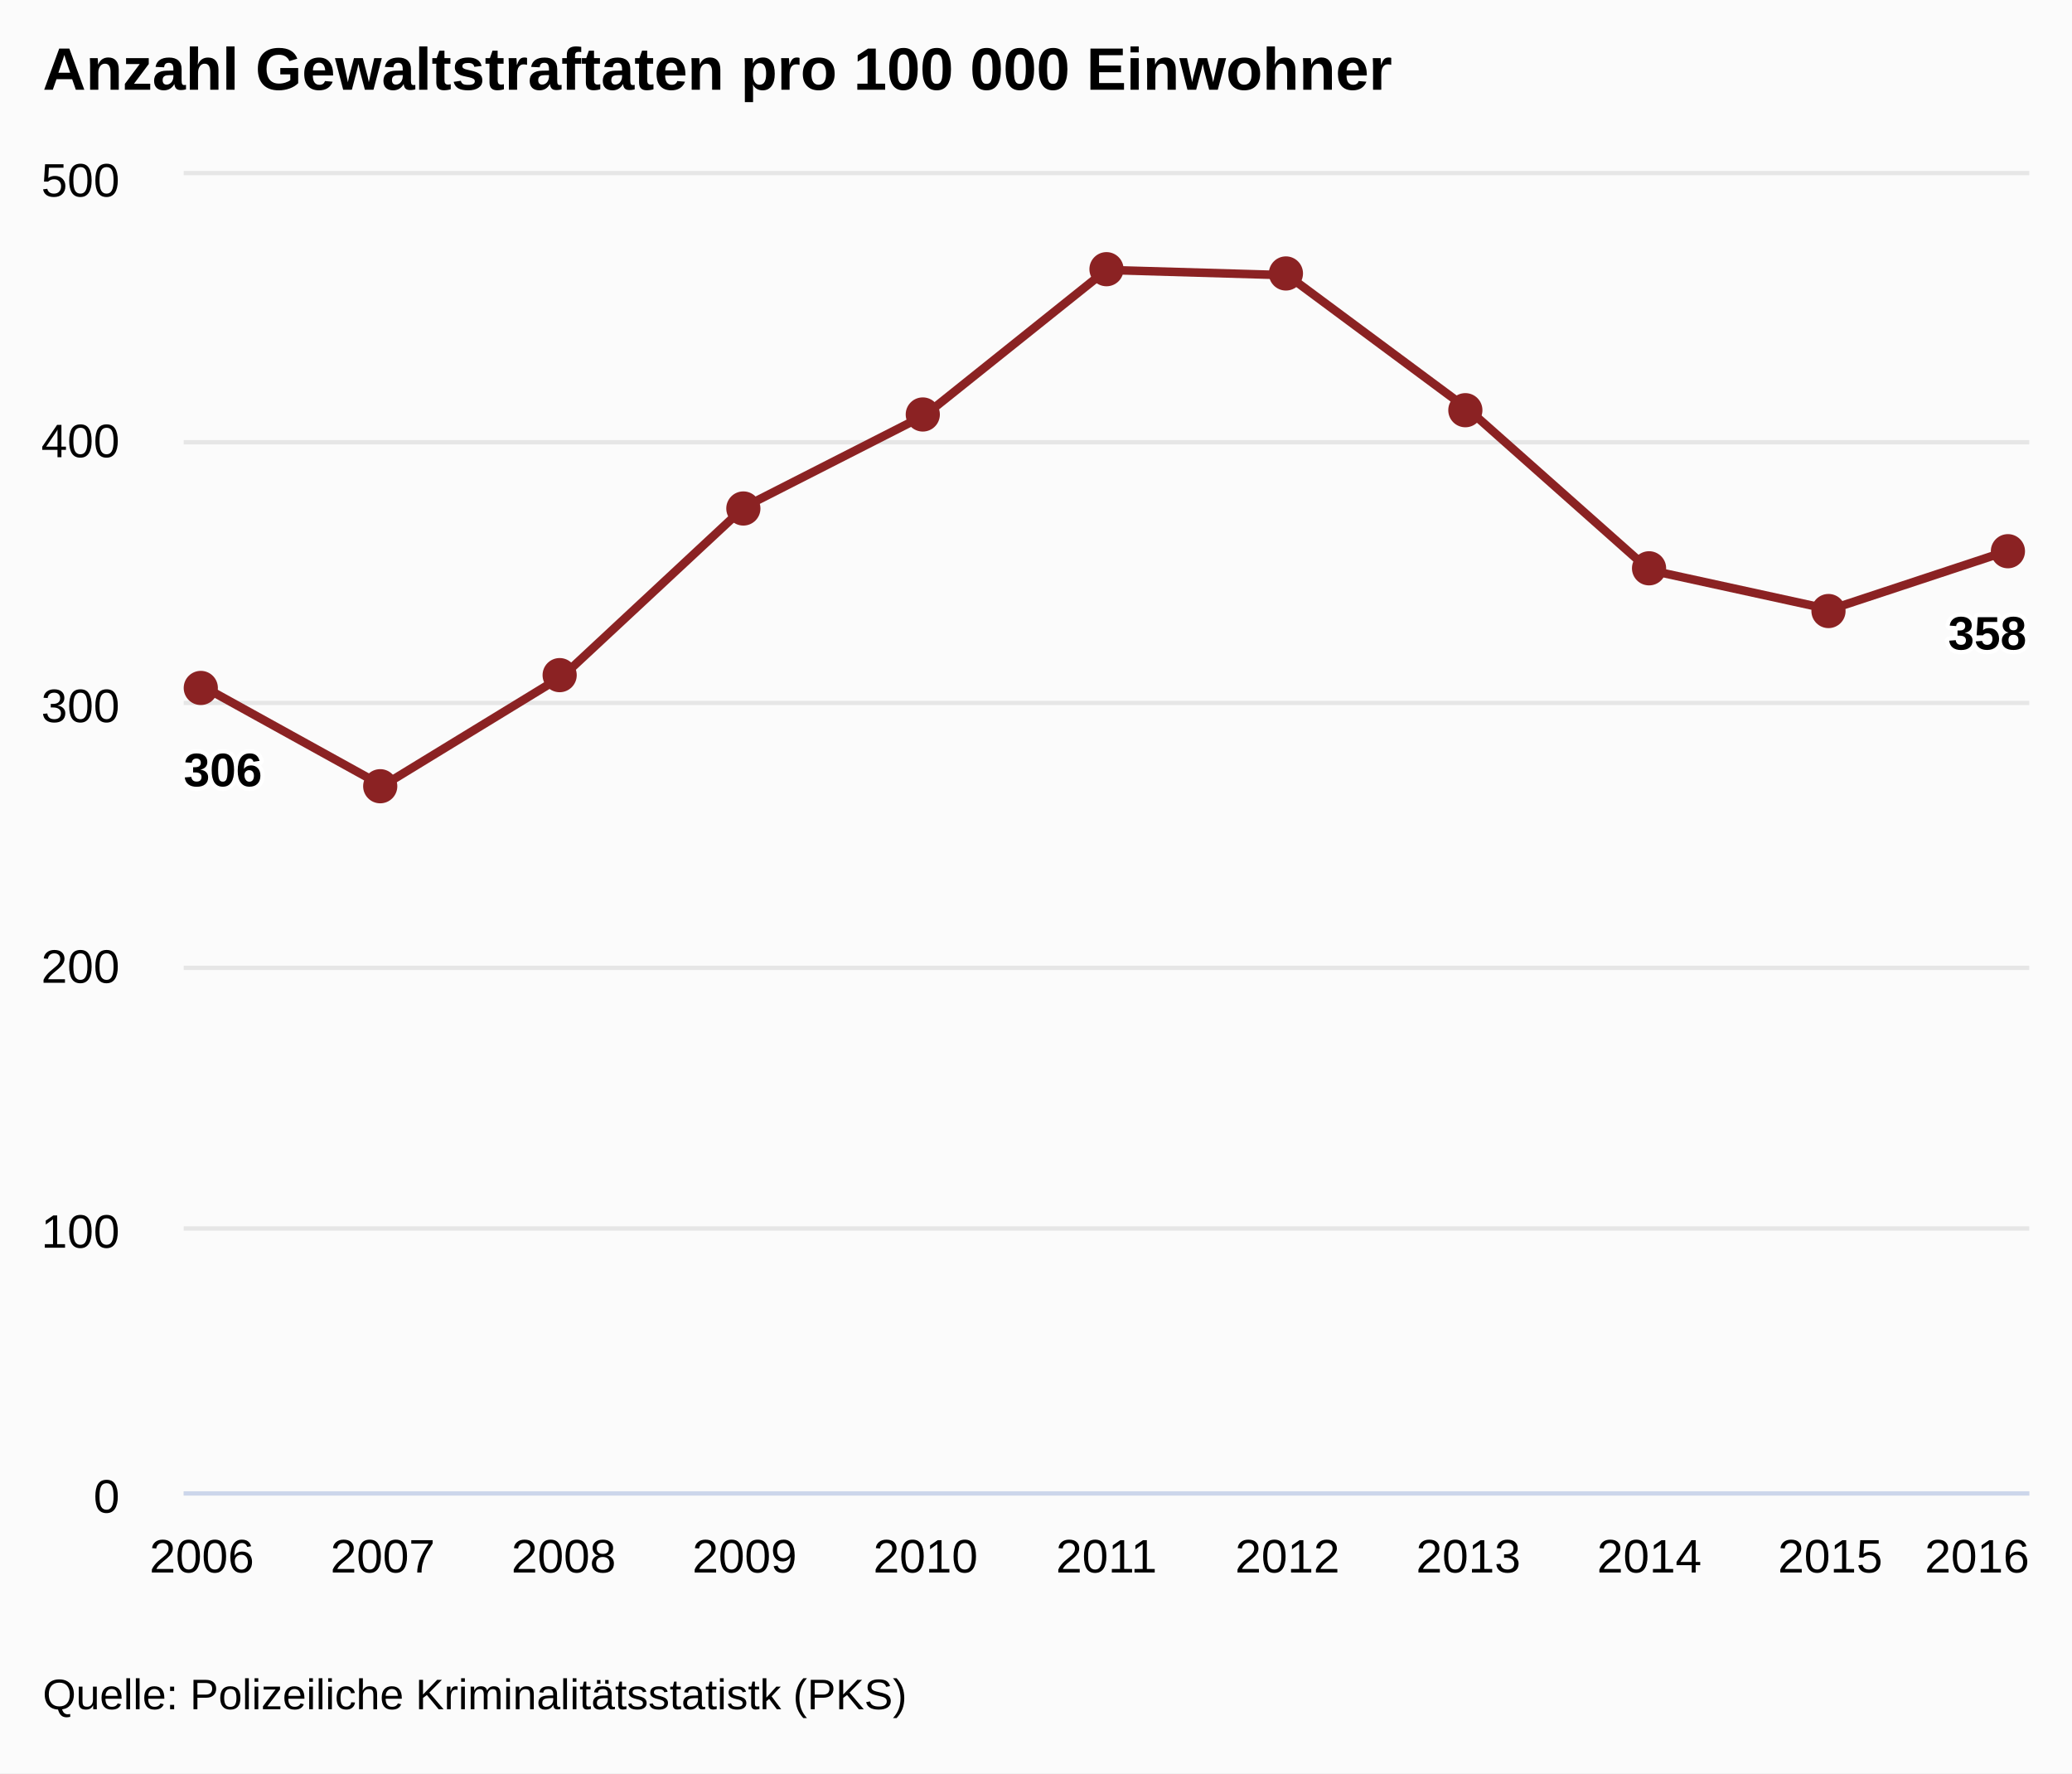
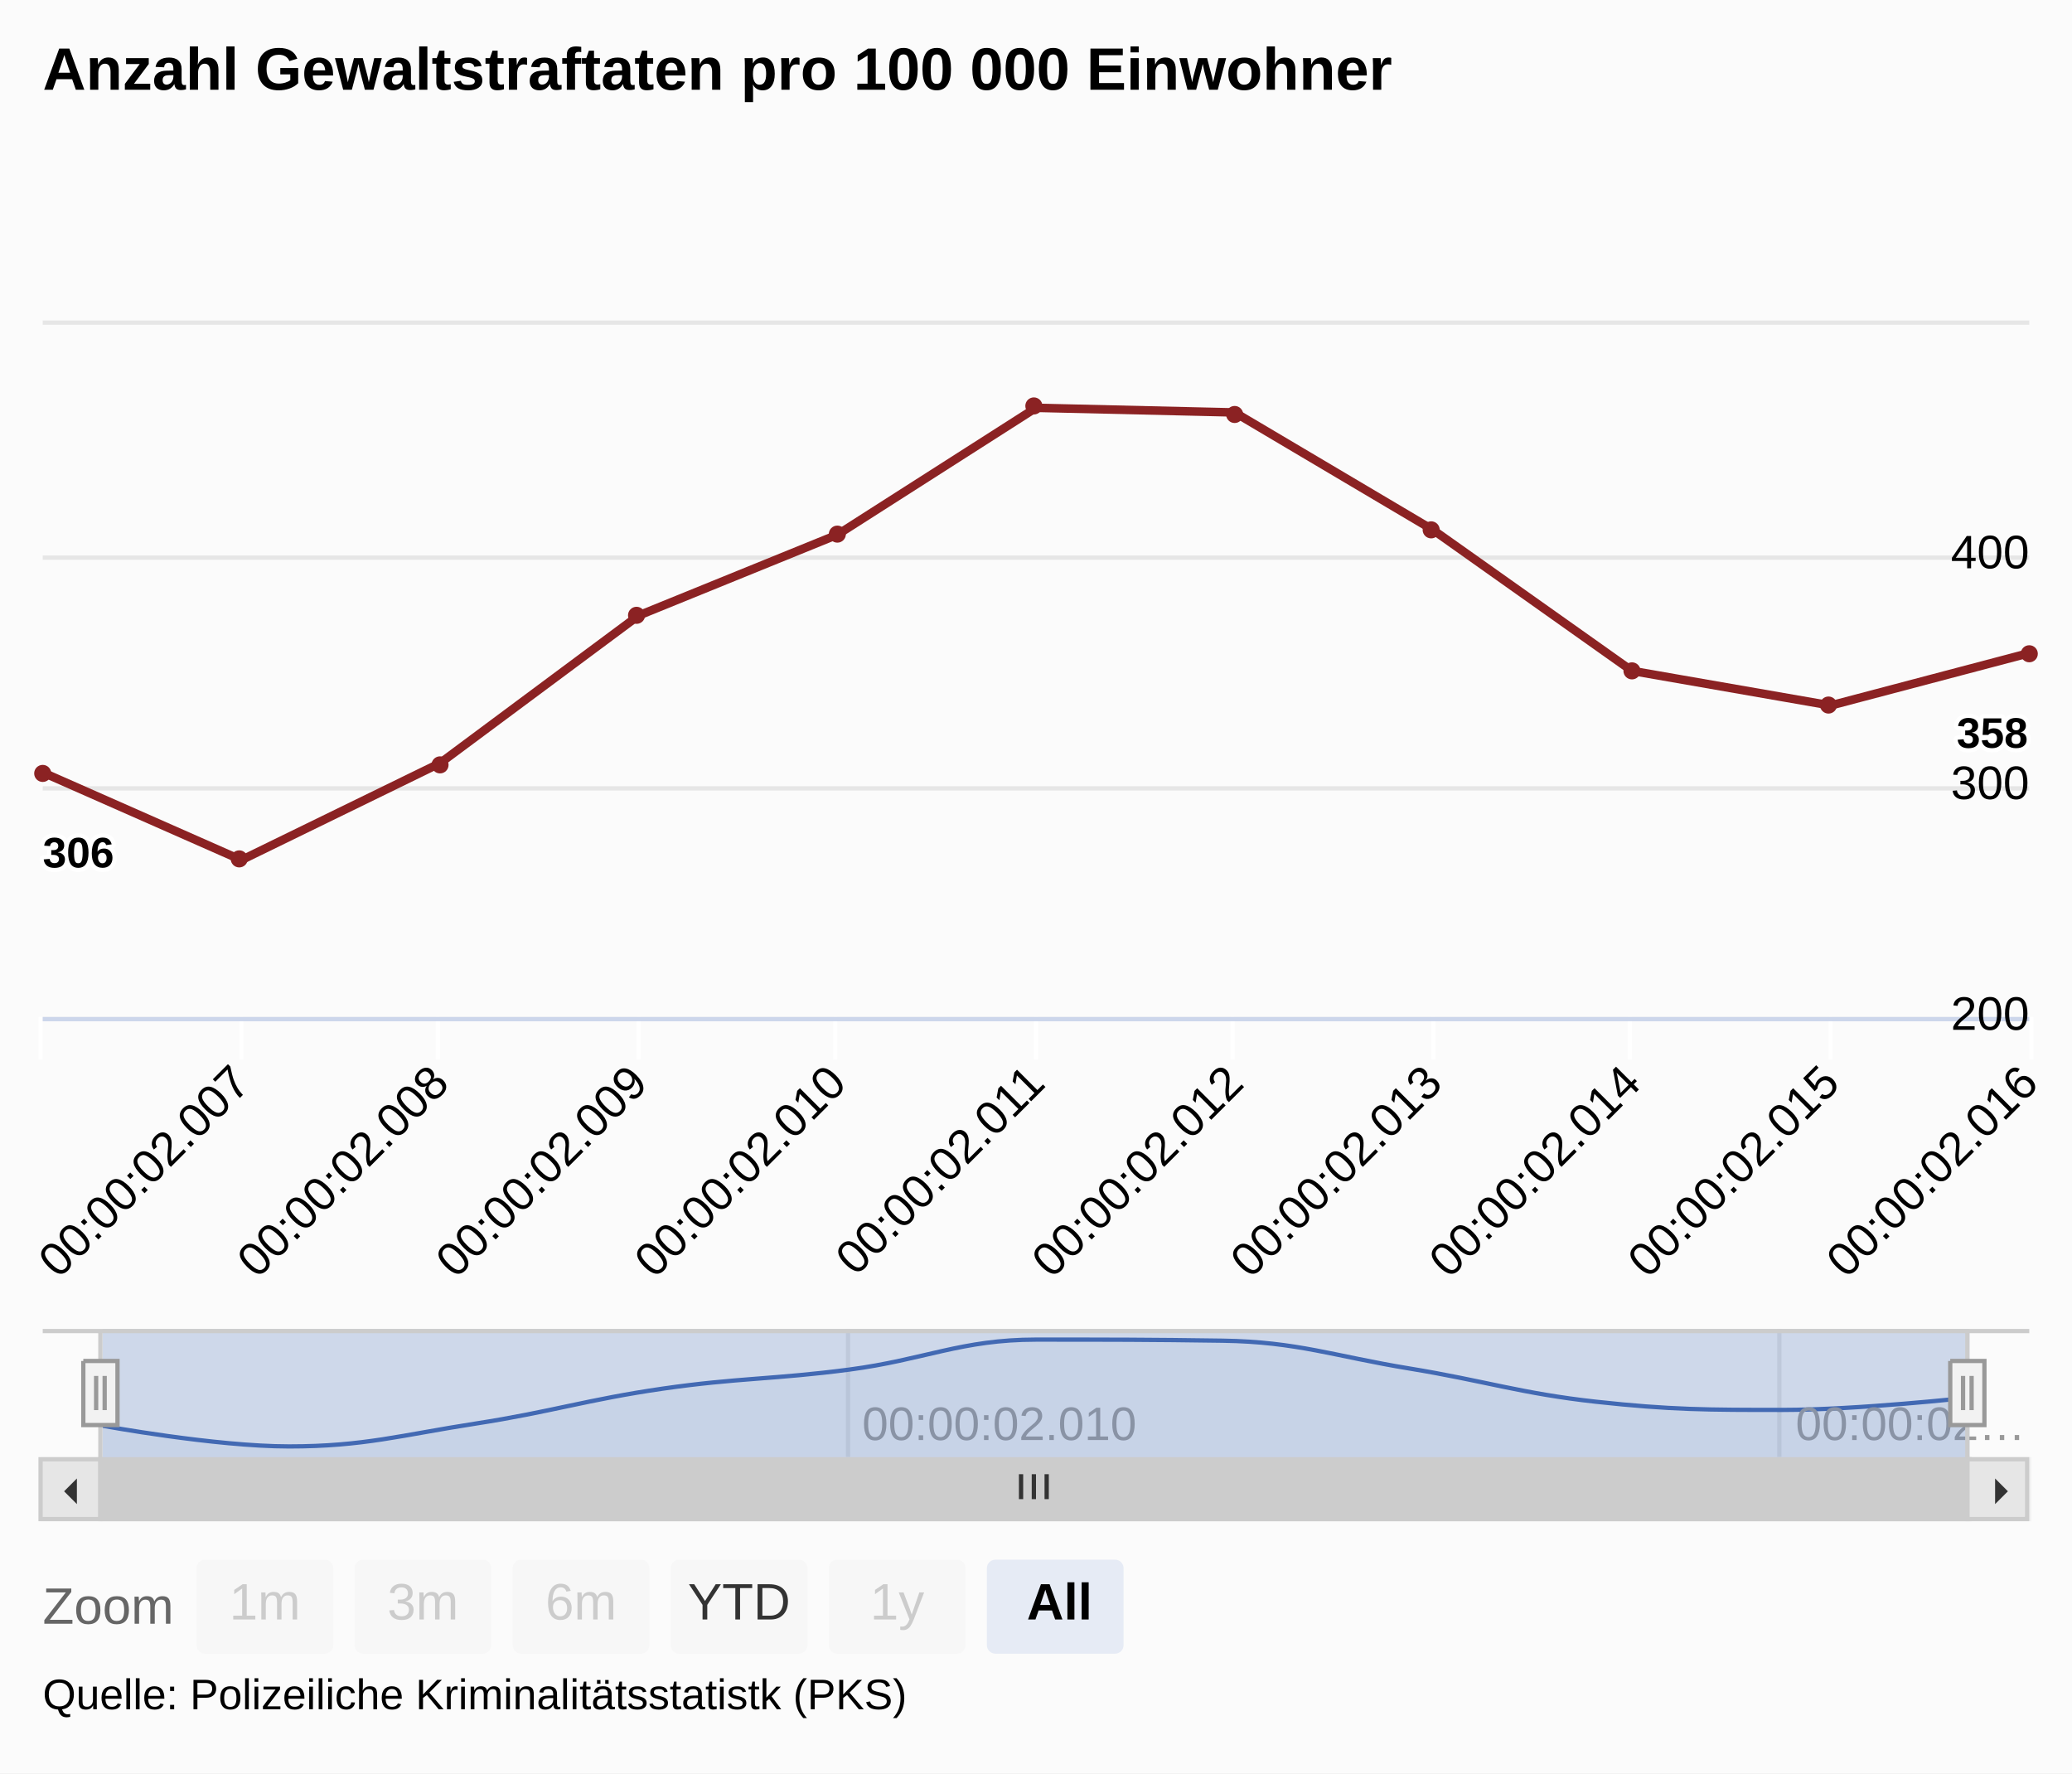
<svg xmlns="http://www.w3.org/2000/svg" version="1.1" class="highcharts-root" style="font-family:arial;font-size:12px;" viewBox="0 0 485 415">
  <defs>
    <clipPath>
-       <rect x="0" y="0" width="432" height="308" fill="none" />
+       <rect x="0" y="0" width="465" height="162" fill="none" />
    </clipPath>
    <clipPath id="a">
-       <rect x="0" y="0" width="432" height="308" fill="none" />
+       <rect x="0" y="0" width="465" height="162" fill="none" />
+     </clipPath>
+     <clipPath id="b">
+       <rect x="0" y="0" width="437" height="30" fill="none" />
    </clipPath>
  </defs>
  <rect fill="#fbfbfb" class="highcharts-background" x="0" y="0" width="485" height="415" rx="0" ry="0" />
-   <rect fill="none" class="highcharts-plot-background" x="43" y="41" width="432" height="308" />
+   <rect fill="none" class="highcharts-plot-background" x="10" y="76" width="465" height="162" />
+   <g class="highcharts-range-selector-buttons" transform="translate(0,365)">
+     <text x="10" y="15" style="color:#666666;fill:#666666;">
+       Zoom
+     </text>
+     <g class="highcharts-button highcharts-button-disabled" style="cursor:pointer;" transform="translate(46,0)">
+       <rect fill="#f7f7f7" class=" highcharts-button-box" x="0" y="0" width="32" height="22" rx="2" ry="2" />
+       <text x="7.672" style="font-weight:normal;color:#cccccc;fill:#cccccc;" y="14">
+         1m
+       </text>
+     </g>
+     <g class="highcharts-button highcharts-button-disabled" style="cursor:pointer;" transform="translate(83,0)">
+       <rect fill="#f7f7f7" class=" highcharts-button-box" x="0" y="0" width="32" height="22" rx="2" ry="2" />
+       <text x="7.672" style="font-weight:normal;color:#cccccc;fill:#cccccc;" y="14">
+         3m
+       </text>
+     </g>
+     <g class="highcharts-button highcharts-button-disabled" style="cursor:pointer;" transform="translate(120,0)">
+       <rect fill="#f7f7f7" class=" highcharts-button-box" x="0" y="0" width="32" height="22" rx="2" ry="2" />
+       <text x="7.672" style="font-weight:normal;color:#cccccc;fill:#cccccc;" y="14">
+         6m
+       </text>
+     </g>
+     <g class="highcharts-button highcharts-button-normal" style="cursor:pointer;" transform="translate(157,0)">
+       <rect fill="#f7f7f7" class=" highcharts-button-box" x="0" y="0" width="32" height="22" rx="2" ry="2" />
+       <text x="4.008" style="font-weight:normal;color:#333333;fill:#333333;" y="14">
+         YTD
+       </text>
+     </g>
+     <g class="highcharts-button highcharts-button-disabled" style="cursor:pointer;" transform="translate(194,0)">
+       <rect fill="#f7f7f7" class=" highcharts-button-box" x="0" y="0" width="32" height="22" rx="2" ry="2" />
+       <text x="9.664" style="font-weight:normal;color:#cccccc;fill:#cccccc;" y="14">
+         1y
+       </text>
+     </g>
+     <g class="highcharts-button highcharts-button-pressed" style="cursor:pointer;" transform="translate(231,0)">
+       <rect fill="#e6ebf5" class=" highcharts-button-box" x="0" y="0" width="32" height="22" rx="2" ry="2" />
+       <text x="9.344" style="font-weight:bold;color:#000000;fill:#000000;" y="14">
+         All
+       </text>
+     </g>
+   </g>
+   <g class="highcharts-input-group" transform="translate(217,365)" visibility="hidden">
+     <g class="highcharts-label highcharts-range-label" transform="translate(0,0)" style="fill:#666666;">
+       <text x="2" y="14" style="font-size:12px;font-family:arial;color:#666666;fill:#666666;">
+         From
+       </text>
+     </g>
+     <g class="highcharts-label highcharts-range-input" transform="translate(37,0)">
+       <rect fill="none" class="highcharts-label-box" x="0.5" y="0.5" width="94" height="21" stroke="#cccccc" stroke-width="1" />
+       <text x="15.656" y="14" style="font-size:12px;font-family:arial;color:#333333;fill:#333333;">
+         <tspan>Jan 1, 1970</tspan>
+       </text>
+     </g>
+     <g class="highcharts-label highcharts-range-label" transform="translate(141,0)" style="fill:#666666;">
+       <text x="2" y="14" style="font-size:12px;font-family:arial;color:#666666;fill:#666666;">
+         To
+       </text>
+     </g>
+     <g class="highcharts-label highcharts-range-input" transform="translate(164,0)">
+       <rect fill="none" class="highcharts-label-box" x="0.5" y="0.5" width="94" height="21" stroke="#cccccc" stroke-width="1" />
+       <text x="15.656" y="14" style="font-size:12px;font-family:arial;color:#333333;fill:#333333;">
+         <tspan>Jan 1, 1970</tspan>
+       </text>
+     </g>
+   </g>
  <g class="highcharts-pane-group" />
  <g class="highcharts-grid highcharts-xaxis-grid ">
-     <path fill="none" class="highcharts-grid-line" d="M 46.5 41 L 46.5 349" opacity="1" />
-     <path fill="none" class="highcharts-grid-line" d="M 89.5 41 L 89.5 349" opacity="1" />
-     <path fill="none" class="highcharts-grid-line" d="M 131.5 41 L 131.5 349" opacity="1" />
-     <path fill="none" class="highcharts-grid-line" d="M 173.5 41 L 173.5 349" opacity="1" />
-     <path fill="none" class="highcharts-grid-line" d="M 216.5 41 L 216.5 349" opacity="1" />
-     <path fill="none" class="highcharts-grid-line" d="M 258.5 41 L 258.5 349" opacity="1" />
-     <path fill="none" class="highcharts-grid-line" d="M 300.5 41 L 300.5 349" opacity="1" />
-     <path fill="none" class="highcharts-grid-line" d="M 343.5 41 L 343.5 349" opacity="1" />
-     <path fill="none" class="highcharts-grid-line" d="M 385.5 41 L 385.5 349" opacity="1" />
-     <path fill="none" class="highcharts-grid-line" d="M 427.5 41 L 427.5 349" opacity="1" />
-     <path fill="none" class="highcharts-grid-line" d="M 470.5 41 L 470.5 349" opacity="1" />
+     <path fill="none" class="highcharts-grid-line" d="M 9.5 76 L 9.5 238" opacity="1" />
+     <path fill="none" class="highcharts-grid-line" d="M 56.5 76 L 56.5 238" opacity="1" />
+     <path fill="none" class="highcharts-grid-line" d="M 102.5 76 L 102.5 238" opacity="1" />
+     <path fill="none" class="highcharts-grid-line" d="M 149.5 76 L 149.5 238" opacity="1" />
+     <path fill="none" class="highcharts-grid-line" d="M 195.5 76 L 195.5 238" opacity="1" />
+     <path fill="none" class="highcharts-grid-line" d="M 242.5 76 L 242.5 238" opacity="1" />
+     <path fill="none" class="highcharts-grid-line" d="M 288.5 76 L 288.5 238" opacity="1" />
+     <path fill="none" class="highcharts-grid-line" d="M 335.5 76 L 335.5 238" opacity="1" />
+     <path fill="none" class="highcharts-grid-line" d="M 381.5 76 L 381.5 238" opacity="1" />
+     <path fill="none" class="highcharts-grid-line" d="M 428.5 76 L 428.5 238" opacity="1" />
+     <path fill="none" class="highcharts-grid-line" d="M 474.5 76 L 474.5 238" opacity="1" />
+   </g>
+   <g class="highcharts-grid highcharts-xaxis-grid highcharts-navigator-xaxis">
+     <path fill="none" stroke="#e6e6e6" stroke-width="1" class="highcharts-grid-line" d="M 198.5 311 L 198.5 341" opacity="1" />
+     <path fill="none" stroke="#e6e6e6" stroke-width="1" class="highcharts-grid-line" d="M 416.5 311 L 416.5 341" opacity="1" />
  </g>
  <g class="highcharts-grid highcharts-yaxis-grid ">
-     <path fill="none" stroke="#e6e6e6" stroke-width="1" class="highcharts-grid-line" d="M 43 349.5 L 475 349.5" opacity="1" />
-     <path fill="none" stroke="#e6e6e6" stroke-width="1" class="highcharts-grid-line" d="M 43 287.5 L 475 287.5" opacity="1" />
-     <path fill="none" stroke="#e6e6e6" stroke-width="1" class="highcharts-grid-line" d="M 43 226.5 L 475 226.5" opacity="1" />
-     <path fill="none" stroke="#e6e6e6" stroke-width="1" class="highcharts-grid-line" d="M 43 164.5 L 475 164.5" opacity="1" />
-     <path fill="none" stroke="#e6e6e6" stroke-width="1" class="highcharts-grid-line" d="M 43 103.5 L 475 103.5" opacity="1" />
-     <path fill="none" stroke="#e6e6e6" stroke-width="1" class="highcharts-grid-line" d="M 43 40.5 L 475 40.5" opacity="1" />
-   </g>
-   <rect fill="none" class="highcharts-plot-border" x="43" y="41" width="432" height="308" />
+     <path fill="none" stroke="#e6e6e6" stroke-width="1" class="highcharts-grid-line" d="M 10 238.5 L 475 238.5" opacity="1" />
+     <path fill="none" stroke="#e6e6e6" stroke-width="1" class="highcharts-grid-line" d="M 10 184.5 L 475 184.5" opacity="1" />
+     <path fill="none" stroke="#e6e6e6" stroke-width="1" class="highcharts-grid-line" d="M 10 130.5 L 475 130.5" opacity="1" />
+     <path fill="none" stroke="#e6e6e6" stroke-width="1" class="highcharts-grid-line" d="M 10 75.5 L 475 75.5" opacity="1" />
+   </g>
+   <g class="highcharts-grid highcharts-yaxis-grid highcharts-navigator-yaxis">
+     <path fill="none" class="highcharts-grid-line" d="M 24 341.5 L 461 341.5" opacity="1" />
+   </g>
+   <rect fill="none" class="highcharts-plot-border" x="10" y="76" width="465" height="162" />
  <g class="highcharts-axis highcharts-xaxis ">
-     <path fill="none" class="highcharts-axis-line" stroke="#ccd6eb" stroke-width="1" d="M 43 349.5 L 475 349.5" />
+     <path fill="none" class="highcharts-tick" stroke="#FFFFFF" stroke-width="1" d="M 9.5 238 L 9.5 248" opacity="1" />
+     <path fill="none" class="highcharts-tick" stroke="#FFFFFF" stroke-width="1" d="M 56.5 238 L 56.5 248" opacity="1" />
+     <path fill="none" class="highcharts-tick" stroke="#FFFFFF" stroke-width="1" d="M 102.5 238 L 102.5 248" opacity="1" />
+     <path fill="none" class="highcharts-tick" stroke="#FFFFFF" stroke-width="1" d="M 149.5 238 L 149.5 248" opacity="1" />
+     <path fill="none" class="highcharts-tick" stroke="#FFFFFF" stroke-width="1" d="M 195.5 238 L 195.5 248" opacity="1" />
+     <path fill="none" class="highcharts-tick" stroke="#FFFFFF" stroke-width="1" d="M 242.5 238 L 242.5 248" opacity="1" />
+     <path fill="none" class="highcharts-tick" stroke="#FFFFFF" stroke-width="1" d="M 288.5 238 L 288.5 248" opacity="1" />
+     <path fill="none" class="highcharts-tick" stroke="#FFFFFF" stroke-width="1" d="M 335.5 238 L 335.5 248" opacity="1" />
+     <path fill="none" class="highcharts-tick" stroke="#FFFFFF" stroke-width="1" d="M 381.5 238 L 381.5 248" opacity="1" />
+     <path fill="none" class="highcharts-tick" stroke="#FFFFFF" stroke-width="1" d="M 428.5 238 L 428.5 248" opacity="1" />
+     <path fill="none" class="highcharts-tick" stroke="#FFFFFF" stroke-width="1" d="M 475.5 238 L 475.5 248" opacity="1" />
+     <path fill="none" class="highcharts-axis-line" stroke="#ccd6eb" stroke-width="1" d="M 10 238.5 L 475 238.5" />
+   </g>
+   <g class="highcharts-axis highcharts-xaxis highcharts-navigator-xaxis">
+     <path fill="none" class="highcharts-axis-line" d="M 24 341 L 461 341" />
  </g>
  <g class="highcharts-axis highcharts-yaxis ">
-     <path fill="none" class="highcharts-axis-line" d="M 43 41 L 43 349" />
+     <path fill="none" class="highcharts-axis-line" d="M 475 76 L 475 238" />
+   </g>
+   <g class="highcharts-axis highcharts-yaxis highcharts-navigator-yaxis">
+     <path fill="none" class="highcharts-axis-line" d="M 10 311 L 10 341" />
+   </g>
+   <g class="highcharts-scrollbar" transform="translate(10,342)">
+     <rect fill="#f2f2f2" class="highcharts-scrollbar-track" x="0" rx="0" ry="0" height="14" width="465" stroke="#f2f2f2" stroke-width="1" y="-0.5" />
+     <g transform="translate(14,-0.5)">
+       <rect fill="#cccccc" class="highcharts-scrollbar-thumb" height="14" width="437" rx="0" ry="0" stroke="#cccccc" stroke-width="1" />
+       <path fill="none" d="M -3 3.5 L -3 9.333 M 0 3.5 L 0 9.333 M 3 3.5 L 3 9.333" class="highcharts-scrollbar-rifles" stroke="#333333" stroke-width="1" transform="translate(218,0)" />
+     </g>
+     <g>
+       <rect fill="#e6e6e6" class="highcharts-scrollbar-button" stroke="#cccccc" stroke-width="1" x="-0.5" y="-0.5" width="14" height="14" rx="0" ry="0" />
+       <path fill="#333333" d="M 8 4 L 8 10 L 5 7" class="highcharts-scrollbar-arrow" />
+     </g>
+     <g transform="translate(451,0)">
+       <rect fill="#e6e6e6" class="highcharts-scrollbar-button" stroke="#cccccc" stroke-width="1" x="-0.5" y="-0.5" width="14" height="14" rx="0" ry="0" />
+       <path fill="#333333" d="M 6 4 L 6 10 L 9 7" class="highcharts-scrollbar-arrow" />
+     </g>
  </g>
  <g class="highcharts-series-group">
-     <g class="highcharts-series highcharts-series-0 highcharts-line-series highcharts-color-undefined " transform="translate(43,41) scale(1 1)" clip-path="url(#a)">
-       <path fill="none" d="M 4.235 119.504 L 46.588 142.912 L 88.941 117.04 L 131.294 77.616 L 173.647 56.056 L 216 22.176 L 258.353 23.408 L 300.706 54.824 L 343.059 92.4 L 385.412 101.64 L 427.765 87.651" class="highcharts-graph" stroke="#8b2223" stroke-width="2" stroke-linejoin="round" stroke-linecap="round" />
-     </g>
-     <g class="highcharts-markers highcharts-series-0 highcharts-line-series highcharts-color-undefined " transform="translate(43,41) scale(1 1)" clip-path="none">
-       <path fill="#8b2223" d="M 8 120 A 4 4 0 1 1 8 119.996 Z" class="highcharts-point" />
-       <path fill="#8b2223" d="M 50 143 A 4 4 0 1 1 50 142.996 Z" class="highcharts-point" />
-       <path fill="#8b2223" d="M 92 117 A 4 4 0 1 1 92 116.996 Z" class="highcharts-point" />
-       <path fill="#8b2223" d="M 135 78 A 4 4 0 1 1 135 77.996 Z" class="highcharts-point" />
-       <path fill="#8b2223" d="M 177 56 A 4 4 0 1 1 177 55.996 Z" class="highcharts-point" />
-       <path fill="#8b2223" d="M 220 22 A 4 4 0 1 1 220 21.996 Z" class="highcharts-point" />
-       <path fill="#8b2223" d="M 262 23 A 4 4 0 1 1 262 22.996 Z" class="highcharts-point" />
-       <path fill="#8b2223" d="M 304 55 A 4 4 0 1 1 304 54.996 Z" class="highcharts-point" />
-       <path fill="#8b2223" d="M 347 92 A 4 4 0 1 1 347 91.996 Z" class="highcharts-point" />
-       <path fill="#8b2223" d="M 389 102 A 4 4 0 1 1 389 101.996 Z" class="highcharts-point" />
-       <path fill="#8b2223" d="M 431 88 A 4 4 0 1 1 431 87.996 Z" class="highcharts-point" />
-     </g>
+     <g class="highcharts-series highcharts-series-0 highcharts-line-series highcharts-color-undefined " transform="translate(10,76) scale(1 1)" clip-path="url(#a)">
+       <path fill="none" d="M 0 104.76 L 46.5 125.28 L 93 102.6 L 139.5 68.04 L 186 49.14 L 232.5 19.44 L 279 20.52 L 325.5 48.06 L 372 81 L 418.5 89.1 L 465 76.837" class="highcharts-graph" stroke="#8b2223" stroke-width="2" stroke-linejoin="round" stroke-linecap="round" />
+     </g>
+     <g class="highcharts-markers highcharts-series-0 highcharts-line-series highcharts-color-undefined " transform="translate(10,76) scale(1 1)" clip-path="none">
+       <path fill="#8b2223" d="M 2 105 A 2 2 0 1 1 2 104.998 Z" class="highcharts-point" />
+       <path fill="#8b2223" d="M 48 125 A 2 2 0 1 1 48 124.998 Z" class="highcharts-point" />
+       <path fill="#8b2223" d="M 95 103 A 2 2 0 1 1 95 102.998 Z" class="highcharts-point" />
+       <path fill="#8b2223" d="M 141 68 A 2 2 0 1 1 141 67.998 Z" class="highcharts-point" />
+       <path fill="#8b2223" d="M 188 49 A 2 2 0 1 1 188 48.998 Z" class="highcharts-point" />
+       <path fill="#8b2223" d="M 234 19 A 2 2 0 1 1 234 18.998 Z" class="highcharts-point" />
+       <path fill="#8b2223" d="M 281 21 A 2 2 0 1 1 281 20.998 Z" class="highcharts-point" />
+       <path fill="#8b2223" d="M 327 48 A 2 2 0 1 1 327 47.998 Z" class="highcharts-point" />
+       <path fill="#8b2223" d="M 374 81 A 2 2 0 1 1 374 80.998 Z" class="highcharts-point" />
+       <path fill="#8b2223" d="M 420 89 A 2 2 0 1 1 420 88.998 Z" class="highcharts-point" />
+       <path fill="#8b2223" d="M 467 77 A 2 2 0 1 1 467 76.998 Z" class="highcharts-point" />
+     </g>
+     <g class="highcharts-series highcharts-series-1 highcharts-areaspline-series highcharts-color-undefined highcharts-navigator-series" transform="translate(24,311) scale(1 1)" clip-path="url(#b)">
+       <path fill="rgb(51,92,173)" fill-opacity="0.05" d="M 0 22.653 C 0 22.653 26.22 27.5 43.7 27.5 C 61.18 27.5 69.92 24.847 87.4 22.143 C 104.88 19.439 113.62 16.505 131.1 13.98 C 148.58 11.454 157.32 11.811 174.8 9.515 C 192.28 7.219 201.02 2.5 218.5 2.5 C 235.98 2.5 244.72 2.5 262.2 2.755 C 279.68 3.01 288.42 6.403 305.9 9.26 C 323.38 12.117 332.12 15.128 349.6 17.041 C 367.08 18.954 375.82 18.954 393.3 18.954 C 410.78 18.954 437 16.058 437 16.058 L 437 30 C 437 30 410.78 30 393.3 30 C 375.82 30 367.08 30 349.6 30 C 332.12 30 323.38 30 305.9 30 C 288.42 30 279.68 30 262.2 30 C 244.72 30 235.98 30 218.5 30 C 201.02 30 192.28 30 174.8 30 C 157.32 30 148.58 30 131.1 30 C 113.62 30 104.88 30 87.4 30 C 69.92 30 61.18 30 43.7 30 C 26.22 30 0 30 0 30" class="highcharts-area" />
+       <path fill="none" d="M 0 22.653 C 0 22.653 26.22 27.5 43.7 27.5 C 61.18 27.5 69.92 24.847 87.4 22.143 C 104.88 19.439 113.62 16.505 131.1 13.98 C 148.58 11.454 157.32 11.811 174.8 9.515 C 192.28 7.219 201.02 2.5 218.5 2.5 C 235.98 2.5 244.72 2.5 262.2 2.755 C 279.68 3.01 288.42 6.403 305.9 9.26 C 323.38 12.117 332.12 15.128 349.6 17.041 C 367.08 18.954 375.82 18.954 393.3 18.954 C 410.78 18.954 437 16.058 437 16.058" class="highcharts-graph" stroke="#335cad" stroke-width="1" stroke-linejoin="round" stroke-linecap="round" />
+     </g>
+     <g class="highcharts-markers highcharts-series-1 highcharts-areaspline-series highcharts-color-undefined highcharts-navigator-series" transform="translate(24,311) scale(1 1)" clip-path="none" />
  </g>
  <text x="10" text-anchor="start" class="highcharts-title" style="color:#000000;font-size:14px;font-weight:bold;fill:#000000;" y="21">
    <tspan>Anzahl Gewaltstraftaten pro 100 000 Einwohner</tspan>
  </text>
-   <g class="highcharts-data-labels highcharts-series-0 highcharts-line-series highcharts-color-undefined " visibility="visible" transform="translate(43,41) scale(1 1)">
-     <g class="highcharts-label highcharts-data-label highcharts-data-label-color-undefined " transform="translate(-5,127)">
-       <text x="5" style="font-size:11px;font-weight:bold;color:#000000;fill:#000000;" y="16">
-         <tspan x="5" y="16" class="highcharts-text-outline" fill="#FFFFFF" stroke="#FFFFFF" stroke-width="2px" stroke-linejoin="round">306</tspan>
-         <tspan x="5" y="16">306</tspan>
-       </text>
-     </g>
-     <g class="highcharts-label highcharts-data-label highcharts-data-label-color-undefined " transform="translate(42,163)">
-       <text x="5" style="font-size:11px;font-weight:bold;color:#000000;fill:#000000;" y="16" />
-     </g>
-     <g class="highcharts-label highcharts-data-label highcharts-data-label-color-undefined " transform="translate(84,137)">
-       <text x="5" style="font-size:11px;font-weight:bold;color:#000000;fill:#000000;" y="16" />
-     </g>
-     <g class="highcharts-label highcharts-data-label highcharts-data-label-color-undefined " transform="translate(126,98)">
-       <text x="5" style="font-size:11px;font-weight:bold;color:#000000;fill:#000000;" y="16" />
-     </g>
-     <g class="highcharts-label highcharts-data-label highcharts-data-label-color-undefined " transform="translate(169,76)">
-       <text x="5" style="font-size:11px;font-weight:bold;color:#000000;fill:#000000;" y="16" />
-     </g>
-     <g class="highcharts-label highcharts-data-label highcharts-data-label-color-undefined " transform="translate(211,42)">
-       <text x="5" style="font-size:11px;font-weight:bold;color:#000000;fill:#000000;" y="16" />
-     </g>
-     <g class="highcharts-label highcharts-data-label highcharts-data-label-color-undefined " transform="translate(253,43)">
-       <text x="5" style="font-size:11px;font-weight:bold;color:#000000;fill:#000000;" y="16" />
-     </g>
-     <g class="highcharts-label highcharts-data-label highcharts-data-label-color-undefined " transform="translate(296,75)">
-       <text x="5" style="font-size:11px;font-weight:bold;color:#000000;fill:#000000;" y="16" />
-     </g>
-     <g class="highcharts-label highcharts-data-label highcharts-data-label-color-undefined " transform="translate(338,112)">
-       <text x="5" style="font-size:11px;font-weight:bold;color:#000000;fill:#000000;" y="16" />
-     </g>
-     <g class="highcharts-label highcharts-data-label highcharts-data-label-color-undefined " transform="translate(380,122)">
-       <text x="5" style="font-size:11px;font-weight:bold;color:#000000;fill:#000000;" y="16" />
-     </g>
-     <g class="highcharts-label highcharts-data-label highcharts-data-label-color-undefined " transform="translate(408,95)">
-       <text x="5" style="font-size:11px;font-weight:bold;color:#000000;fill:#000000;" y="16">
-         <tspan x="5" y="16" class="highcharts-text-outline" fill="#FFFFFF" stroke="#FFFFFF" stroke-width="2px" stroke-linejoin="round">358</tspan>
-         <tspan x="5" y="16">358</tspan>
+   <g class="highcharts-data-labels highcharts-series-0 highcharts-line-series highcharts-color-undefined " visibility="visible" transform="translate(10,76) scale(1 1)">
+     <g class="highcharts-label highcharts-data-label highcharts-data-label-color-undefined " transform="translate(-5,112)">
+       <text x="5" style="font-size:10px;font-weight:bold;color:#000000;fill:#000000;" y="15">
+         <tspan x="5" y="15" class="highcharts-text-outline" fill="#FFFFFF" stroke="#FFFFFF" stroke-width="2px" stroke-linejoin="round" style="">306</tspan>
+         <tspan x="5" y="15">306</tspan>
+       </text>
+     </g>
+     <g class="highcharts-label highcharts-data-label highcharts-data-label-color-undefined " transform="translate(42,145)">
+       <text x="5" style="font-size:10px;font-weight:bold;color:#000000;fill:#000000;" y="15" />
+     </g>
+     <g class="highcharts-label highcharts-data-label highcharts-data-label-color-undefined " transform="translate(88,123)">
+       <text x="5" style="font-size:10px;font-weight:bold;color:#000000;fill:#000000;" y="15" />
+     </g>
+     <g class="highcharts-label highcharts-data-label highcharts-data-label-color-undefined " transform="translate(135,88)">
+       <text x="5" style="font-size:10px;font-weight:bold;color:#000000;fill:#000000;" y="15" />
+     </g>
+     <g class="highcharts-label highcharts-data-label highcharts-data-label-color-undefined " transform="translate(181,69)">
+       <text x="5" style="font-size:10px;font-weight:bold;color:#000000;fill:#000000;" y="15" />
+     </g>
+     <g class="highcharts-label highcharts-data-label highcharts-data-label-color-undefined " transform="translate(228,39)">
+       <text x="5" style="font-size:10px;font-weight:bold;color:#000000;fill:#000000;" y="15" />
+     </g>
+     <g class="highcharts-label highcharts-data-label highcharts-data-label-color-undefined " transform="translate(274,41)">
+       <text x="5" style="font-size:10px;font-weight:bold;color:#000000;fill:#000000;" y="15" />
+     </g>
+     <g class="highcharts-label highcharts-data-label highcharts-data-label-color-undefined " transform="translate(321,68)">
+       <text x="5" style="font-size:10px;font-weight:bold;color:#000000;fill:#000000;" y="15" />
+     </g>
+     <g class="highcharts-label highcharts-data-label highcharts-data-label-color-undefined " transform="translate(367,101)">
+       <text x="5" style="font-size:10px;font-weight:bold;color:#000000;fill:#000000;" y="15" />
+     </g>
+     <g class="highcharts-label highcharts-data-label highcharts-data-label-color-undefined " transform="translate(414,109)">
+       <text x="5" style="font-size:10px;font-weight:bold;color:#000000;fill:#000000;" y="15" />
+     </g>
+     <g class="highcharts-label highcharts-data-label highcharts-data-label-color-undefined " transform="translate(443,84)">
+       <text x="5" style="font-size:10px;font-weight:bold;color:#000000;fill:#000000;" y="15">
+         <tspan x="5" y="15" class="highcharts-text-outline" fill="#FFFFFF" stroke="#FFFFFF" stroke-width="2px" stroke-linejoin="round">358</tspan>
+         <tspan x="5" y="15">358</tspan>
      </text>
    </g>
  </g>
  <g class="highcharts-axis-labels highcharts-xaxis-labels ">
-     <text x="47.235" style="color:#000000;cursor:default;font-size:11px;fill:#000000;" text-anchor="middle" transform="translate(0,0)" y="368" opacity="1">
-       2006
-     </text>
-     <text x="89.588" style="color:#000000;cursor:default;font-size:11px;fill:#000000;" text-anchor="middle" transform="translate(0,0)" y="368" opacity="1">
-       2007
-     </text>
-     <text x="131.941" style="color:#000000;cursor:default;font-size:11px;fill:#000000;" text-anchor="middle" transform="translate(0,0)" y="368" opacity="1">
-       2008
-     </text>
-     <text x="174.294" style="color:#000000;cursor:default;font-size:11px;fill:#000000;" text-anchor="middle" transform="translate(0,0)" y="368" opacity="1">
-       2009
-     </text>
-     <text x="216.647" style="color:#000000;cursor:default;font-size:11px;fill:#000000;" text-anchor="middle" transform="translate(0,0)" y="368" opacity="1">
-       2010
-     </text>
-     <text x="259" style="color:#000000;cursor:default;font-size:11px;fill:#000000;" text-anchor="middle" transform="translate(0,0)" y="368" opacity="1">
-       2011
-     </text>
-     <text x="301.353" style="color:#000000;cursor:default;font-size:11px;fill:#000000;" text-anchor="middle" transform="translate(0,0)" y="368" opacity="1">
-       2012
-     </text>
-     <text x="343.706" style="color:#000000;cursor:default;font-size:11px;fill:#000000;" text-anchor="middle" transform="translate(0,0)" y="368" opacity="1">
-       2013
-     </text>
-     <text x="386.059" style="color:#000000;cursor:default;font-size:11px;fill:#000000;" text-anchor="middle" transform="translate(0,0)" y="368" opacity="1">
-       2014
-     </text>
-     <text x="428.412" style="color:#000000;cursor:default;font-size:11px;fill:#000000;" text-anchor="middle" transform="translate(0,0)" y="368" opacity="1">
-       2015
-     </text>
-     <text x="462.781" style="color:#000000;cursor:default;font-size:11px;fill:#000000;" text-anchor="middle" transform="translate(0,0)" y="368" opacity="1">
-       2016
+     <text x="12.593" style="color:#000000;cursor:default;font-size:11px;fill:#000000;" text-anchor="end" transform="translate(0,0) rotate(-45 12.59272 254)" y="254" opacity="1">
+       <tspan />
+     </text>
+     <text x="59.093" style="color:#000000;cursor:default;font-size:11px;fill:#000000;" text-anchor="end" transform="translate(0,0) rotate(-45 59.09272 254)" y="254" opacity="1">
+       <tspan>00:00:02.007</tspan>
+     </text>
+     <text x="105.593" style="color:#000000;cursor:default;font-size:11px;fill:#000000;" text-anchor="end" transform="translate(0,0) rotate(-45 105.5927 254)" y="254" opacity="1">
+       <tspan>00:00:02.008</tspan>
+     </text>
+     <text x="152.093" style="color:#000000;cursor:default;font-size:11px;fill:#000000;" text-anchor="end" transform="translate(0,0) rotate(-45 152.0927 254)" y="254" opacity="1">
+       <tspan>00:00:02.009</tspan>
+     </text>
+     <text x="198.593" style="color:#000000;cursor:default;font-size:11px;fill:#000000;" text-anchor="end" transform="translate(0,0) rotate(-45 198.5927 254)" y="254" opacity="1">
+       <tspan>00:00:02.010</tspan>
+     </text>
+     <text x="245.093" style="color:#000000;cursor:default;font-size:11px;fill:#000000;" text-anchor="end" transform="translate(0,0) rotate(-45 245.0927 254)" y="254" opacity="1">
+       <tspan>00:00:02.011</tspan>
+     </text>
+     <text x="291.593" style="color:#000000;cursor:default;font-size:11px;fill:#000000;" text-anchor="end" transform="translate(0,0) rotate(-45 291.5927 254)" y="254" opacity="1">
+       <tspan>00:00:02.012</tspan>
+     </text>
+     <text x="338.093" style="color:#000000;cursor:default;font-size:11px;fill:#000000;" text-anchor="end" transform="translate(0,0) rotate(-45 338.0927 254)" y="254" opacity="1">
+       <tspan>00:00:02.013</tspan>
+     </text>
+     <text x="384.593" style="color:#000000;cursor:default;font-size:11px;fill:#000000;" text-anchor="end" transform="translate(0,0) rotate(-45 384.5927 254)" y="254" opacity="1">
+       <tspan>00:00:02.014</tspan>
+     </text>
+     <text x="431.093" style="color:#000000;cursor:default;font-size:11px;fill:#000000;" text-anchor="end" transform="translate(0,0) rotate(-45 431.0927 254)" y="254" opacity="1">
+       <tspan>00:00:02.015</tspan>
+     </text>
+     <text x="477.593" style="color:#000000;cursor:default;font-size:11px;fill:#000000;" text-anchor="end" transform="translate(0,0) rotate(-45 477.5927 254)" y="254" opacity="1">
+       <tspan>00:00:02.016</tspan>
+     </text>
+   </g>
+   <g class="highcharts-axis-labels highcharts-xaxis-labels highcharts-navigator-xaxis">
+     <text x="201.8" style="color:#999999;cursor:default;font-size:11px;fill:#999999;" text-anchor="start" transform="translate(0,0)" y="337" opacity="1">
+       <tspan>00:00:02.010</tspan>
+     </text>
+     <text x="420.3" style="color:#999999;cursor:default;font-size:11px;fill:#999999;" text-anchor="start" transform="translate(0,0)" y="337" opacity="1">
+       <tspan>00:00:02…</tspan>
    </text>
  </g>
  <g class="highcharts-axis-labels highcharts-yaxis-labels ">
-     <text x="28" style="color:#000000;cursor:default;font-size:11px;fill:#000000;" text-anchor="end" transform="translate(0,0)" y="354" opacity="1">
-       <tspan>0</tspan>
-     </text>
-     <text x="28" style="color:#000000;cursor:default;font-size:11px;fill:#000000;" text-anchor="end" transform="translate(0,0)" y="292" opacity="1">
-       <tspan>100</tspan>
-     </text>
-     <text x="28" style="color:#000000;cursor:default;font-size:11px;fill:#000000;" text-anchor="end" transform="translate(0,0)" y="230" opacity="1">
+     <text x="475" style="color:#000000;cursor:default;font-size:11px;fill:#000000;" text-anchor="end" transform="translate(0,0)" y="241" opacity="1">
      <tspan>200</tspan>
    </text>
-     <text x="28" style="color:#000000;cursor:default;font-size:11px;fill:#000000;" text-anchor="end" transform="translate(0,0)" y="169" opacity="1">
+     <text x="475" style="color:#000000;cursor:default;font-size:11px;fill:#000000;" text-anchor="end" transform="translate(0,0)" y="187" opacity="1">
      <tspan>300</tspan>
    </text>
-     <text x="28" style="color:#000000;cursor:default;font-size:11px;fill:#000000;" text-anchor="end" transform="translate(0,0)" y="107" opacity="1">
+     <text x="475" style="color:#000000;cursor:default;font-size:11px;fill:#000000;" text-anchor="end" transform="translate(0,0)" y="133" opacity="1">
      <tspan>400</tspan>
    </text>
-     <text x="28" style="color:#000000;cursor:default;font-size:11px;fill:#000000;" text-anchor="end" transform="translate(0,0)" y="46" opacity="1">
+     <text x="0" style="color:#000000;cursor:default;font-size:11px;fill:#000000;" text-anchor="end" transform="translate(0,0)" y="-9999">
      <tspan>500</tspan>
    </text>
+   </g>
+   <g class="highcharts-axis-labels highcharts-yaxis-labels highcharts-navigator-yaxis" />
+   <g class="highcharts-navigator" visibility="visible">
+     <rect fill="rgb(0,0,0)" fill-opacity="0" class="highcharts-navigator-mask-outside" x="24" y="311" width="0" height="30" />
+     <rect fill="rgb(102,133,194)" fill-opacity="0.3" class="highcharts-navigator-mask-inside" style="cursor:ew-resize;" x="24" y="311" width="437" height="30" />
+     <rect fill="rgb(0,0,0)" fill-opacity="0" class="highcharts-navigator-mask-outside" x="461" y="311" width="0" height="30" />
+     <path fill="none" class="highcharts-navigator-outline" stroke="#cccccc" stroke-width="1" d="M 10 311.5 L 23.5 311.5 L 23.5 355.5 L 460.5 355.5 L 460.5 311.5 L 475 311.5 M 23 311.5 L 461 311.5" />
+     <path fill="#f2f2f2" d="M -4.5 0.5 L 3.5 0.5 L 3.5 15.5 L -4.5 15.5 L -4.5 0.5 M -1.5 4 L -1.5 12 M 0.5 4 L 0.5 12" class="highcharts-navigator-handle highcharts-navigator-handle-right" stroke="#999999" stroke-width="1" style="cursor:ew-resize;" transform="translate(461,318)" />
+     <path fill="#f2f2f2" d="M -4.5 0.5 L 3.5 0.5 L 3.5 15.5 L -4.5 15.5 L -4.5 0.5 M -1.5 4 L -1.5 12 M 0.5 4 L 0.5 12" class="highcharts-navigator-handle highcharts-navigator-handle-left" stroke="#999999" stroke-width="1" style="cursor:ew-resize;" transform="translate(24,318)" />
  </g>
  <text x="10" class="highcharts-credits" text-anchor="start" style="cursor:default;color:#000000;font-size:10px;fill:#000000;" y="400">
    <tspan>Quelle: Polizeiliche Kriminalitätsstatistk (PKS)</tspan>
  </text>
</svg>
